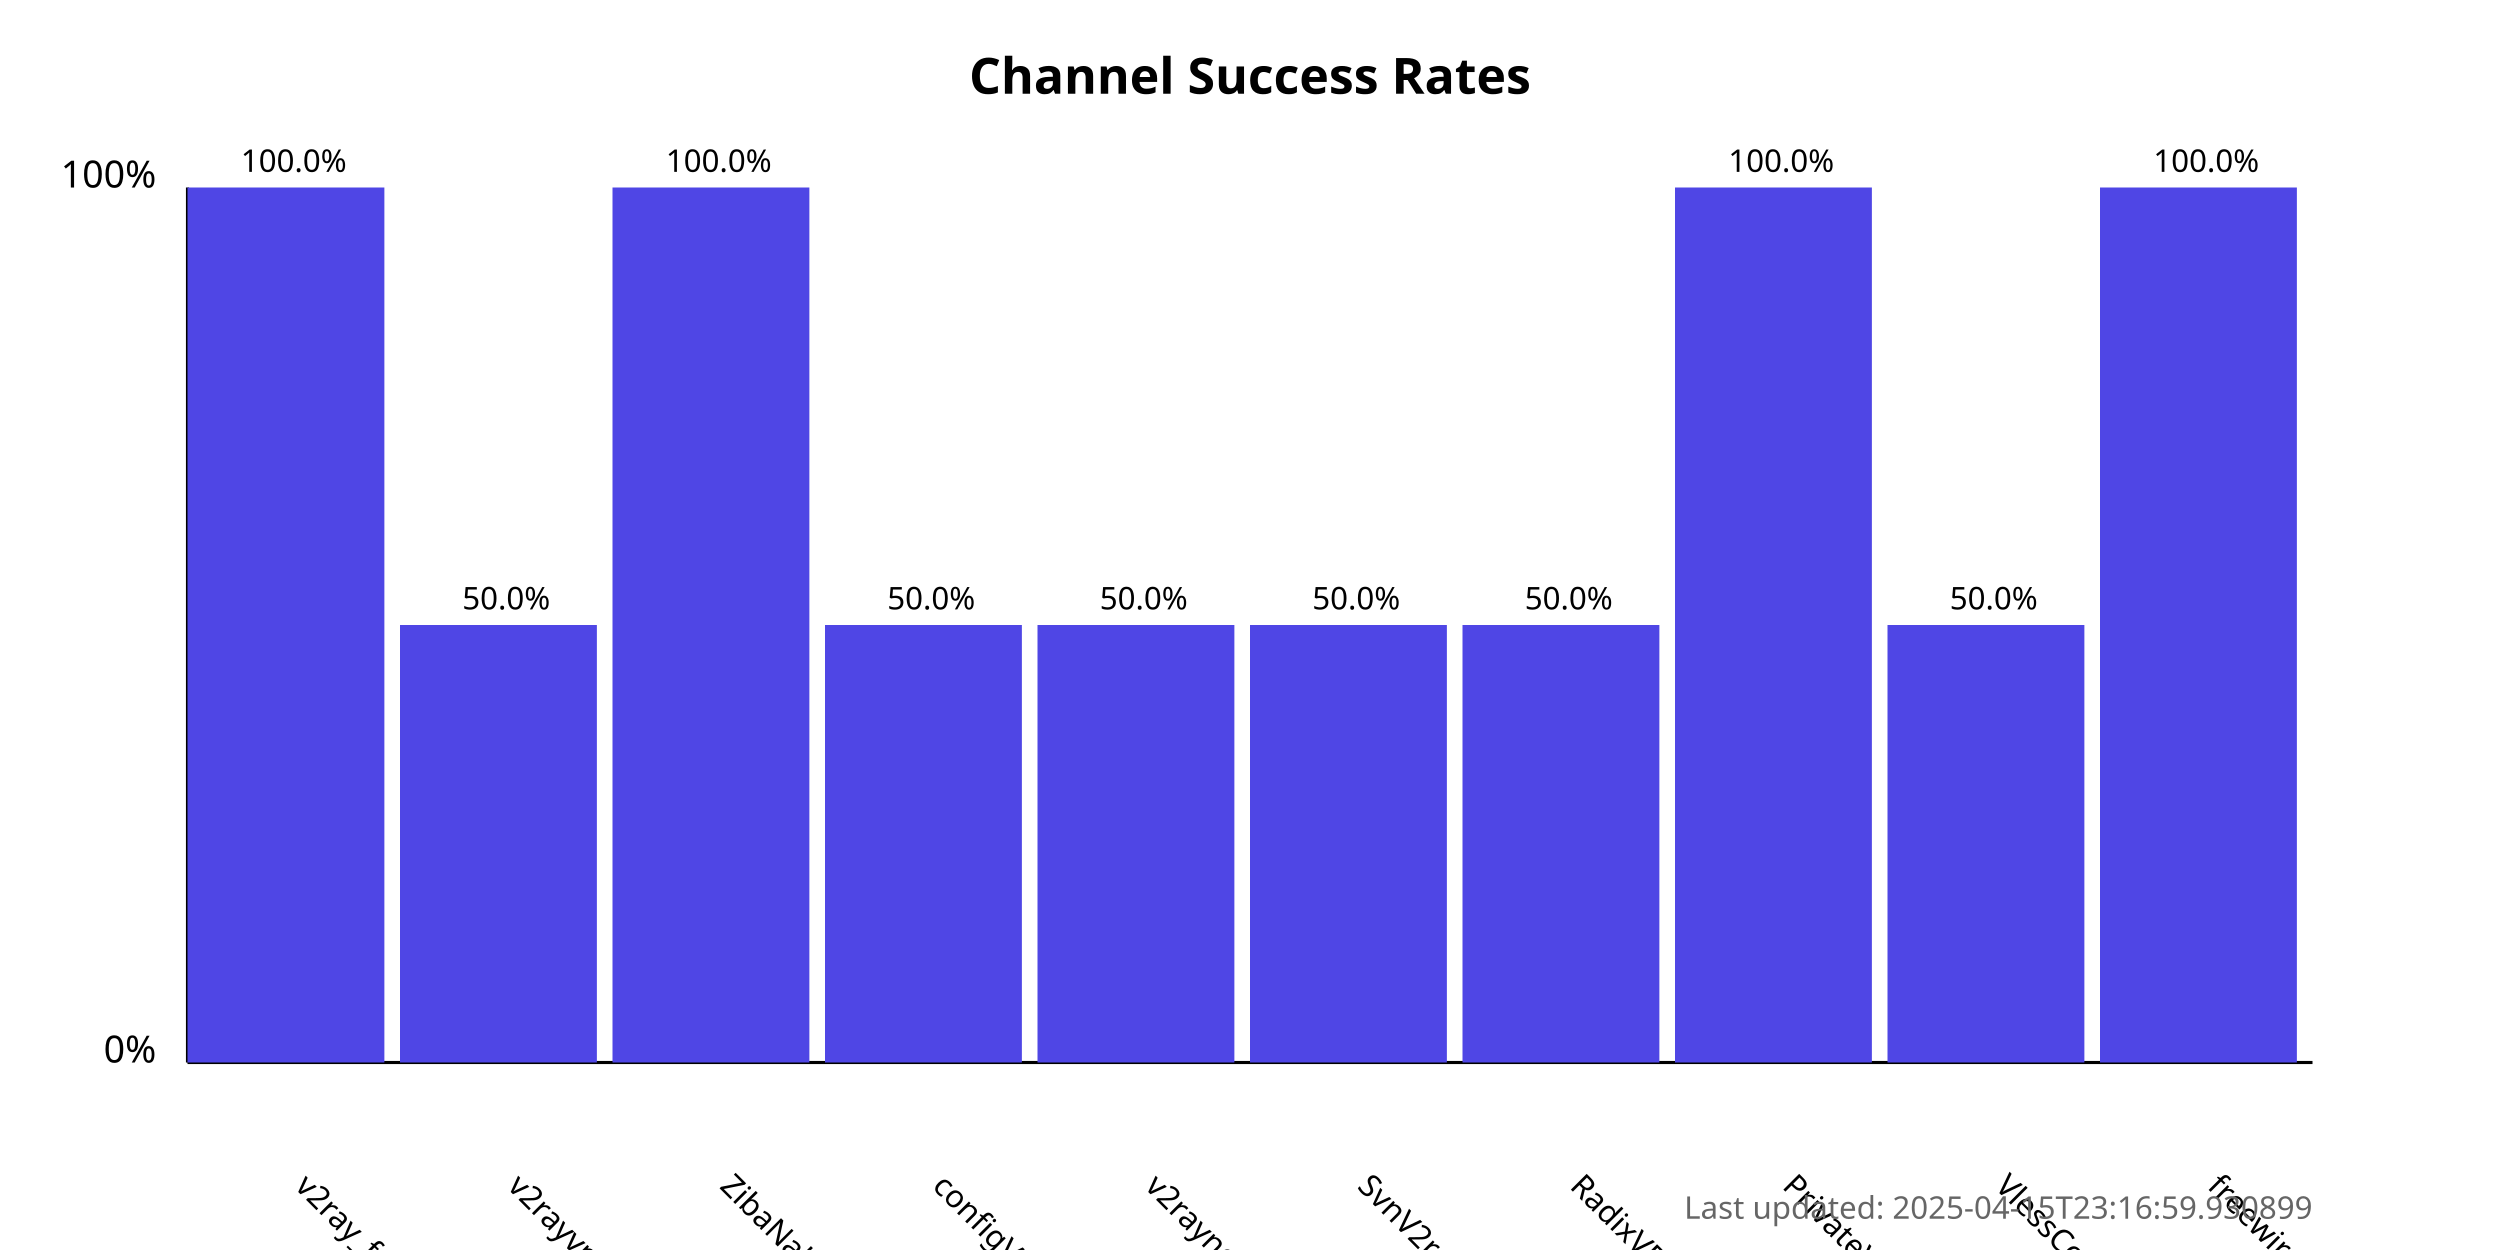
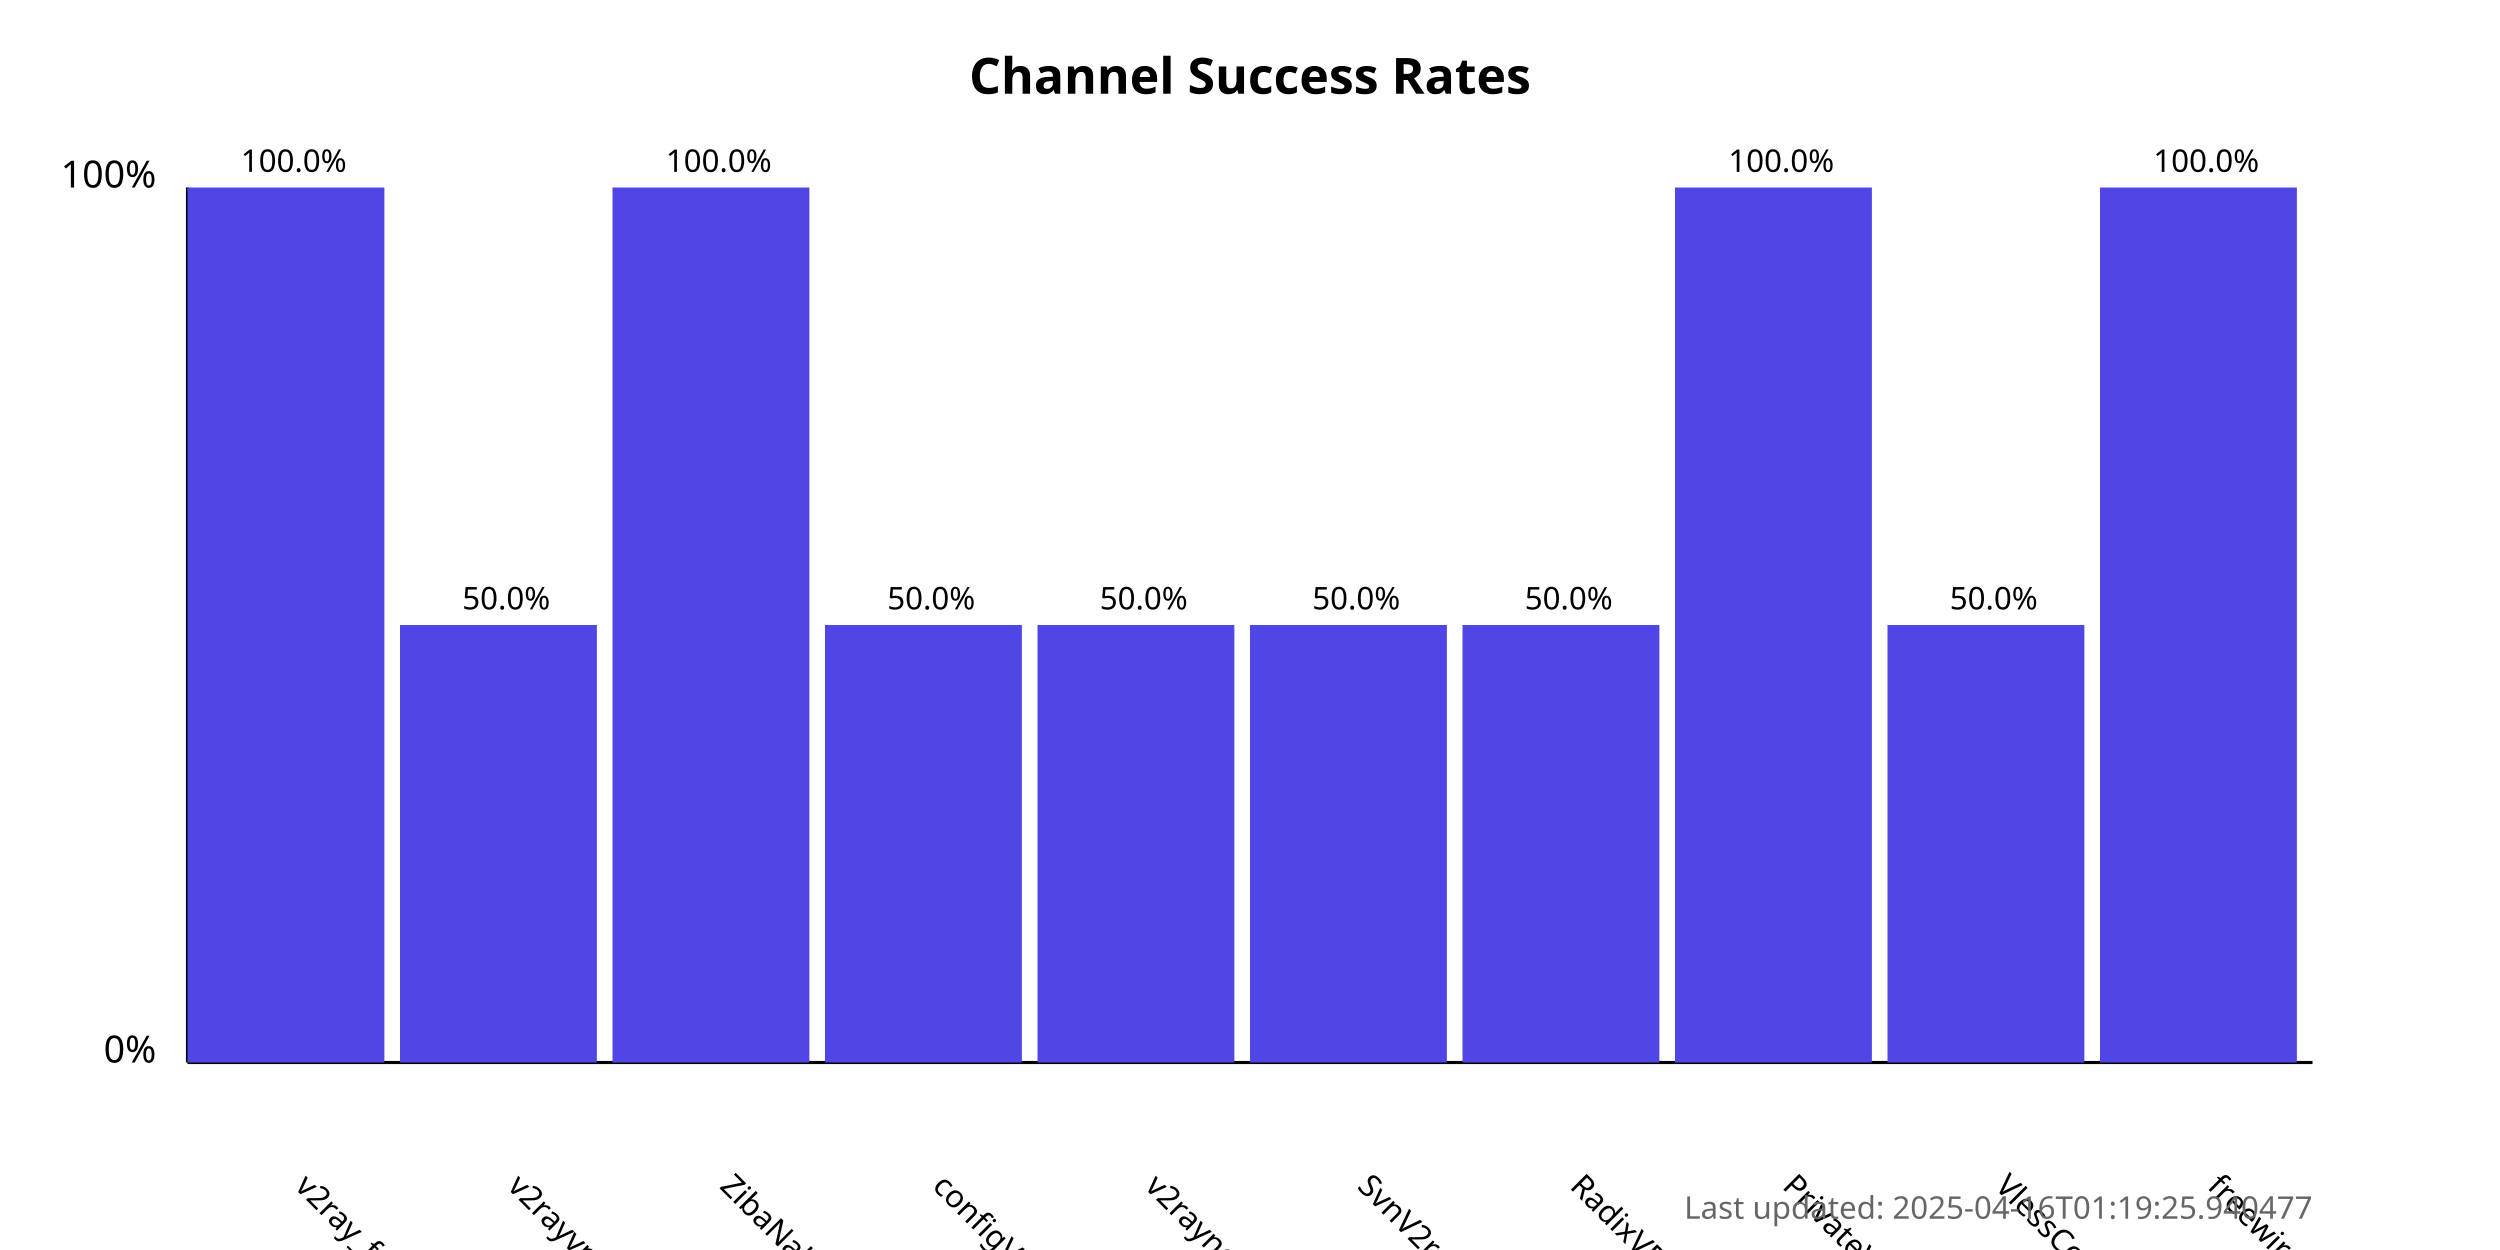
<svg xmlns="http://www.w3.org/2000/svg" width="800" height="400">
  <style>
            .chart-title { font: bold 16px sans-serif; }
            .axis-label { font: 12px sans-serif; }
            .tick-label { font: 10px sans-serif; }
            .bar { fill: #4f46e5; }
            .bar:hover { fill: #6366f1; }
            .timestamp { font: 10px sans-serif; fill: #666; }
        </style>
  <text x="400.0" y="30" text-anchor="middle" class="chart-title">
            Channel Success Rates
        </text>
  <line x1="60" y1="340" x2="60" y2="60" stroke="black" stroke-width="1" />
  <line x1="60" y1="340" x2="740" y2="340" stroke="black" stroke-width="1" />
  <text x="50" y="340" text-anchor="end" class="axis-label">0%</text>
  <text x="50" y="60" text-anchor="end" class="axis-label">100%</text>
  <g>
    <rect x="60" y="60.0" width="63.0" height="280.0" class="bar" />
    <text x="94.0" y="380" transform="rotate(45, 94.0, 380)" text-anchor="start" class="tick-label">
                v2ray_free_conf
            </text>
    <text x="94.0" y="55.0" text-anchor="middle" class="tick-label">
                100.0%
            </text>
  </g>
  <g>
    <rect x="128.0" y="200.0" width="63.0" height="140.0" class="bar" />
    <text x="162.0" y="380" transform="rotate(45, 162.0, 380)" text-anchor="start" class="tick-label">
                v2rayvpno
            </text>
    <text x="162.0" y="195.0" text-anchor="middle" class="tick-label">
                50.0%
            </text>
  </g>
  <g>
    <rect x="196.0" y="60.0" width="63.0" height="280.0" class="bar" />
    <text x="230.0" y="380" transform="rotate(45, 230.0, 380)" text-anchor="start" class="tick-label">
                ZibaNabz
            </text>
    <text x="230.0" y="55.0" text-anchor="middle" class="tick-label">
                100.0%
            </text>
  </g>
  <g>
    <rect x="264.0" y="200.0" width="63.0" height="140.0" class="bar" />
    <text x="298.0" y="380" transform="rotate(45, 298.0, 380)" text-anchor="start" class="tick-label">
                configV2rayForFree
            </text>
    <text x="298.0" y="195.0" text-anchor="middle" class="tick-label">
                50.0%
            </text>
  </g>
  <g>
    <rect x="332.0" y="200.0" width="63.0" height="140.0" class="bar" />
    <text x="366.0" y="380" transform="rotate(45, 366.0, 380)" text-anchor="start" class="tick-label">
                v2rayngvpn
            </text>
    <text x="366.0" y="195.0" text-anchor="middle" class="tick-label">
                50.0%
            </text>
  </g>
  <g>
    <rect x="400.0" y="200.0" width="63.0" height="140.0" class="bar" />
    <text x="434.0" y="380" transform="rotate(45, 434.0, 380)" text-anchor="start" class="tick-label">
                SvnV2ray
            </text>
    <text x="434.0" y="195.0" text-anchor="middle" class="tick-label">
                50.0%
            </text>
  </g>
  <g>
    <rect x="468.0" y="200.0" width="63.0" height="140.0" class="bar" />
    <text x="502.0" y="380" transform="rotate(45, 502.0, 380)" text-anchor="start" class="tick-label">
                RadixVPN
            </text>
    <text x="502.0" y="195.0" text-anchor="middle" class="tick-label">
                50.0%
            </text>
  </g>
  <g>
    <rect x="536.0" y="60.0" width="63.0" height="280.0" class="bar" />
    <text x="570.0" y="380" transform="rotate(45, 570.0, 380)" text-anchor="start" class="tick-label">
                PrivateVPNs
            </text>
    <text x="570.0" y="55.0" text-anchor="middle" class="tick-label">
                100.0%
            </text>
  </g>
  <g>
    <rect x="604.0" y="200.0" width="63.0" height="140.0" class="bar" />
    <text x="638.0" y="380" transform="rotate(45, 638.0, 380)" text-anchor="start" class="tick-label">
                VlessConfig
            </text>
    <text x="638.0" y="195.0" text-anchor="middle" class="tick-label">
                50.0%
            </text>
  </g>
  <g>
    <rect x="672.0" y="60.0" width="63.0" height="280.0" class="bar" />
    <text x="706.0" y="380" transform="rotate(45, 706.0, 380)" text-anchor="start" class="tick-label">
                freewireguard
            </text>
    <text x="706.0" y="55.0" text-anchor="middle" class="tick-label">
                100.0%
            </text>
  </g>
  <text x="740" y="390" text-anchor="end" class="timestamp">
-             Last updated: 2025-04-15T23:16:59.930899
+             Last updated: 2025-04-16T01:19:25.940477
        </text>
</svg>
